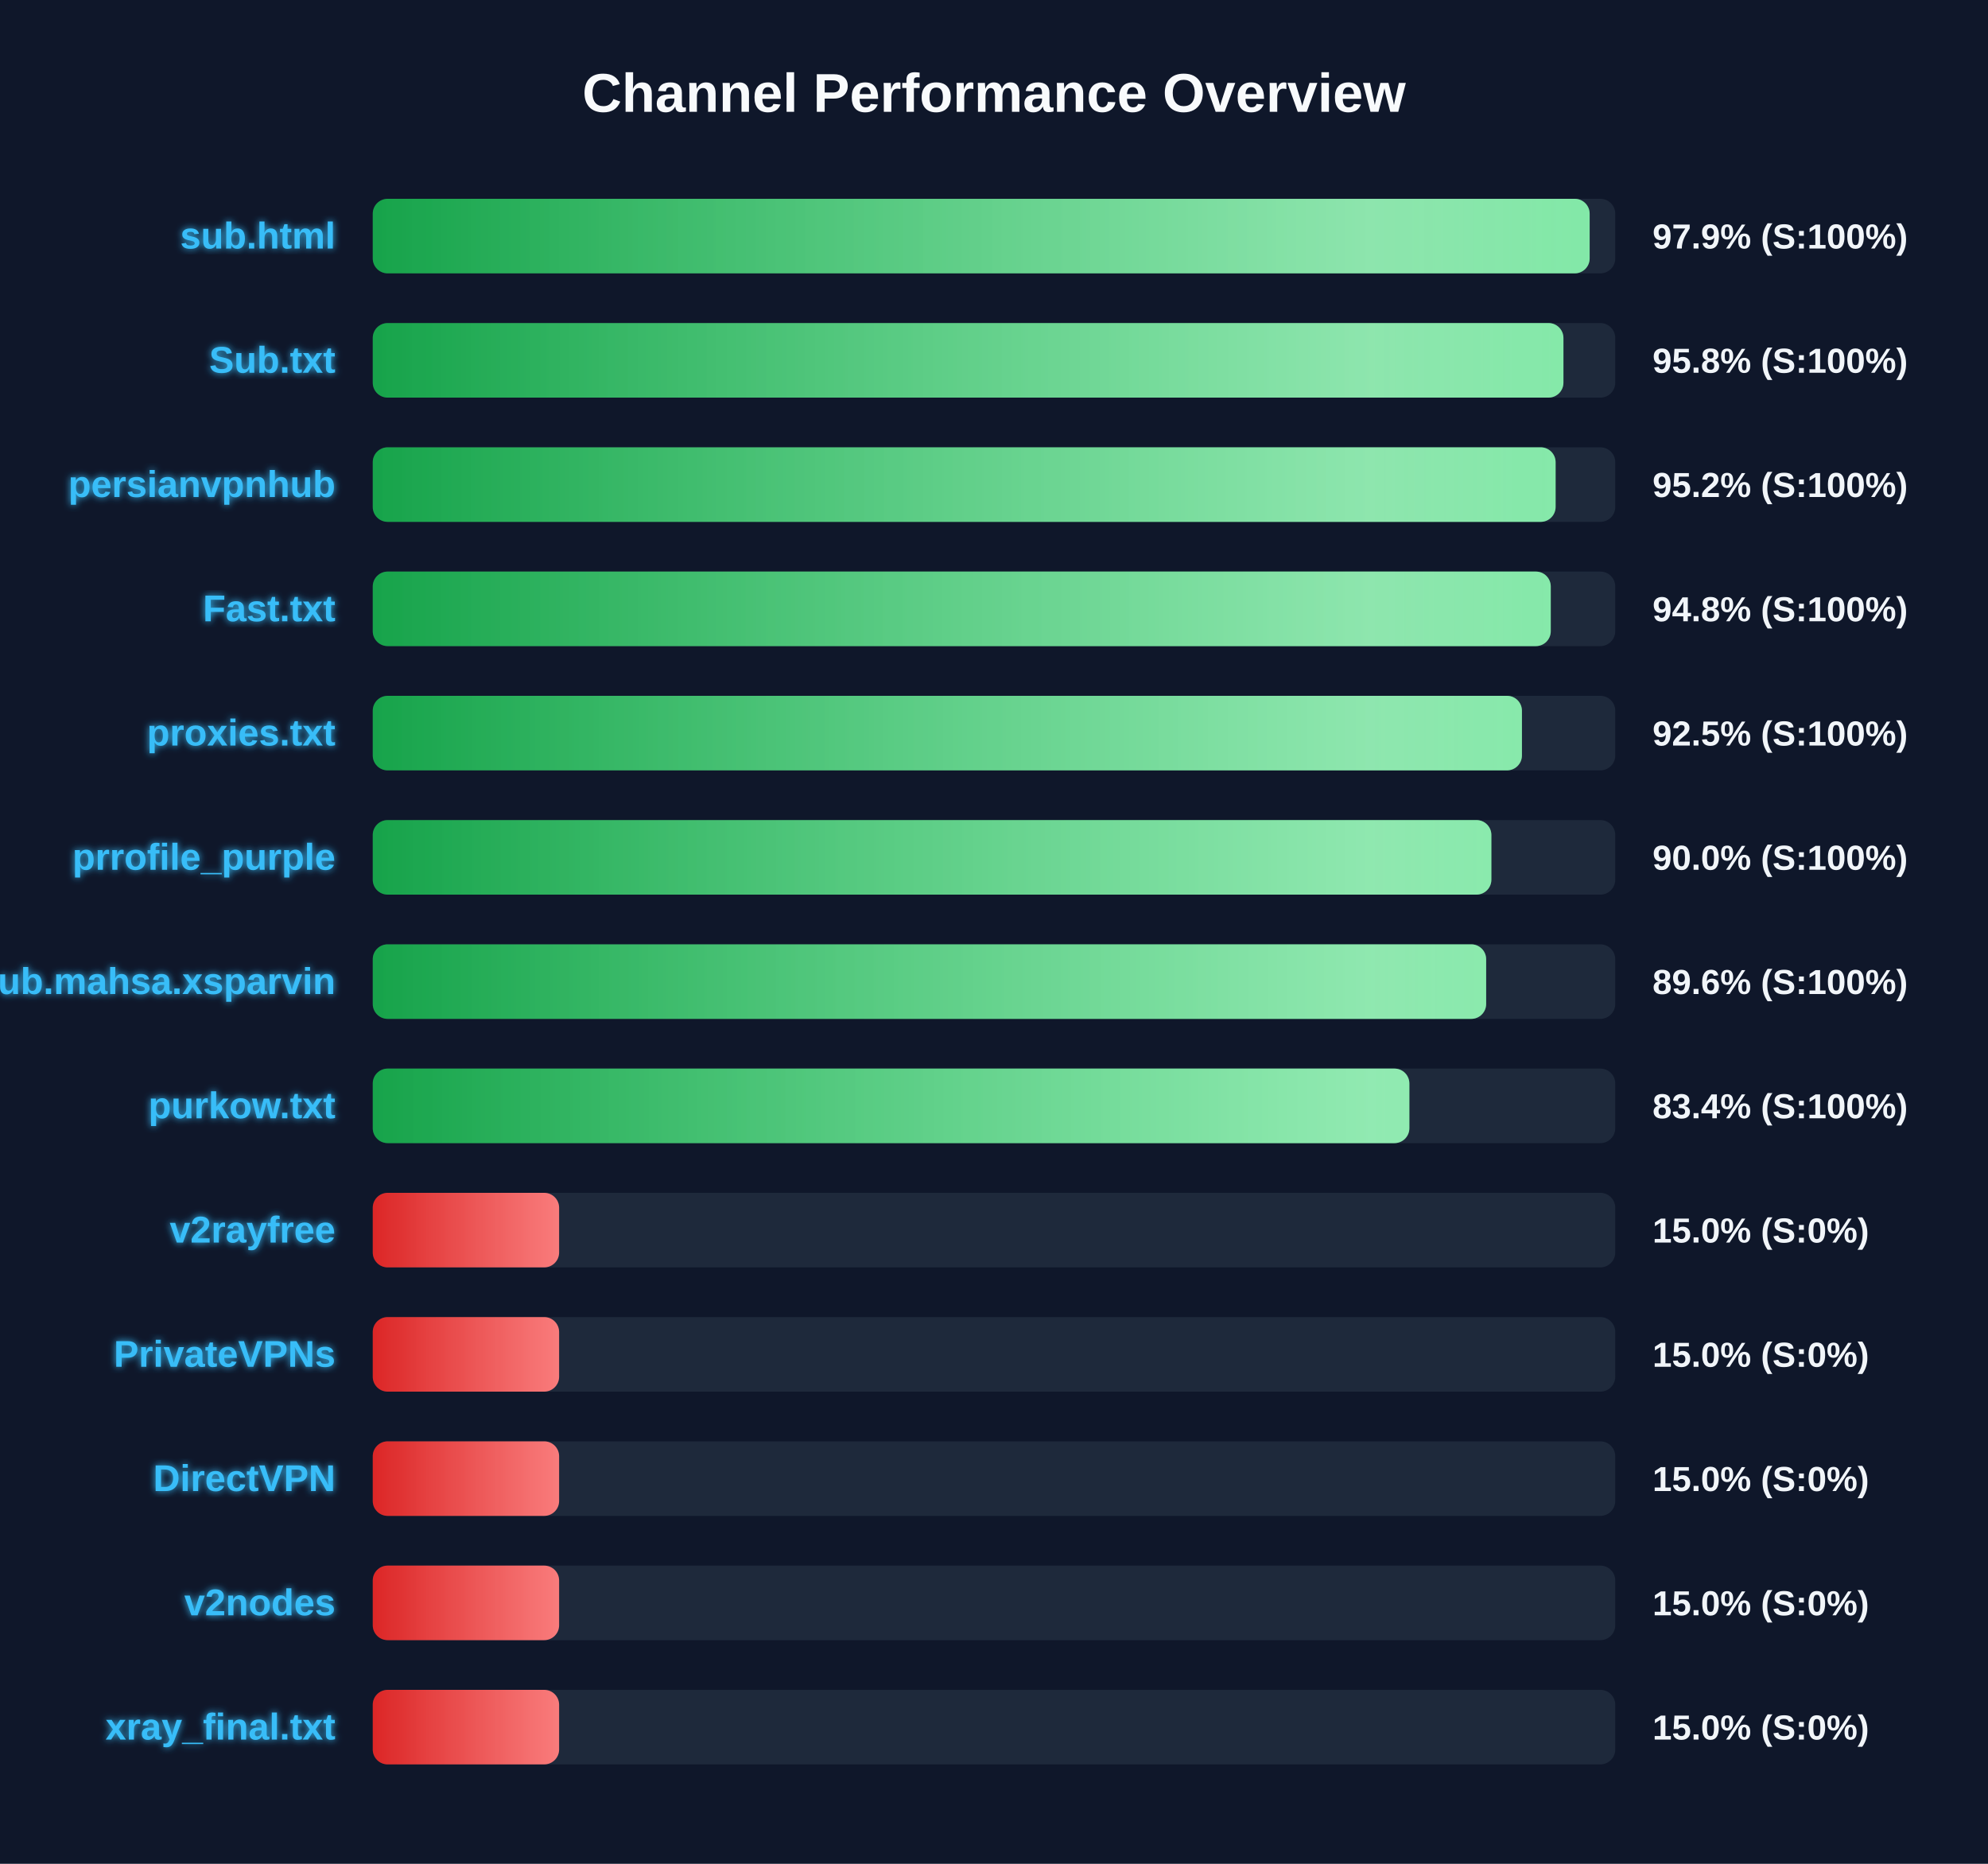
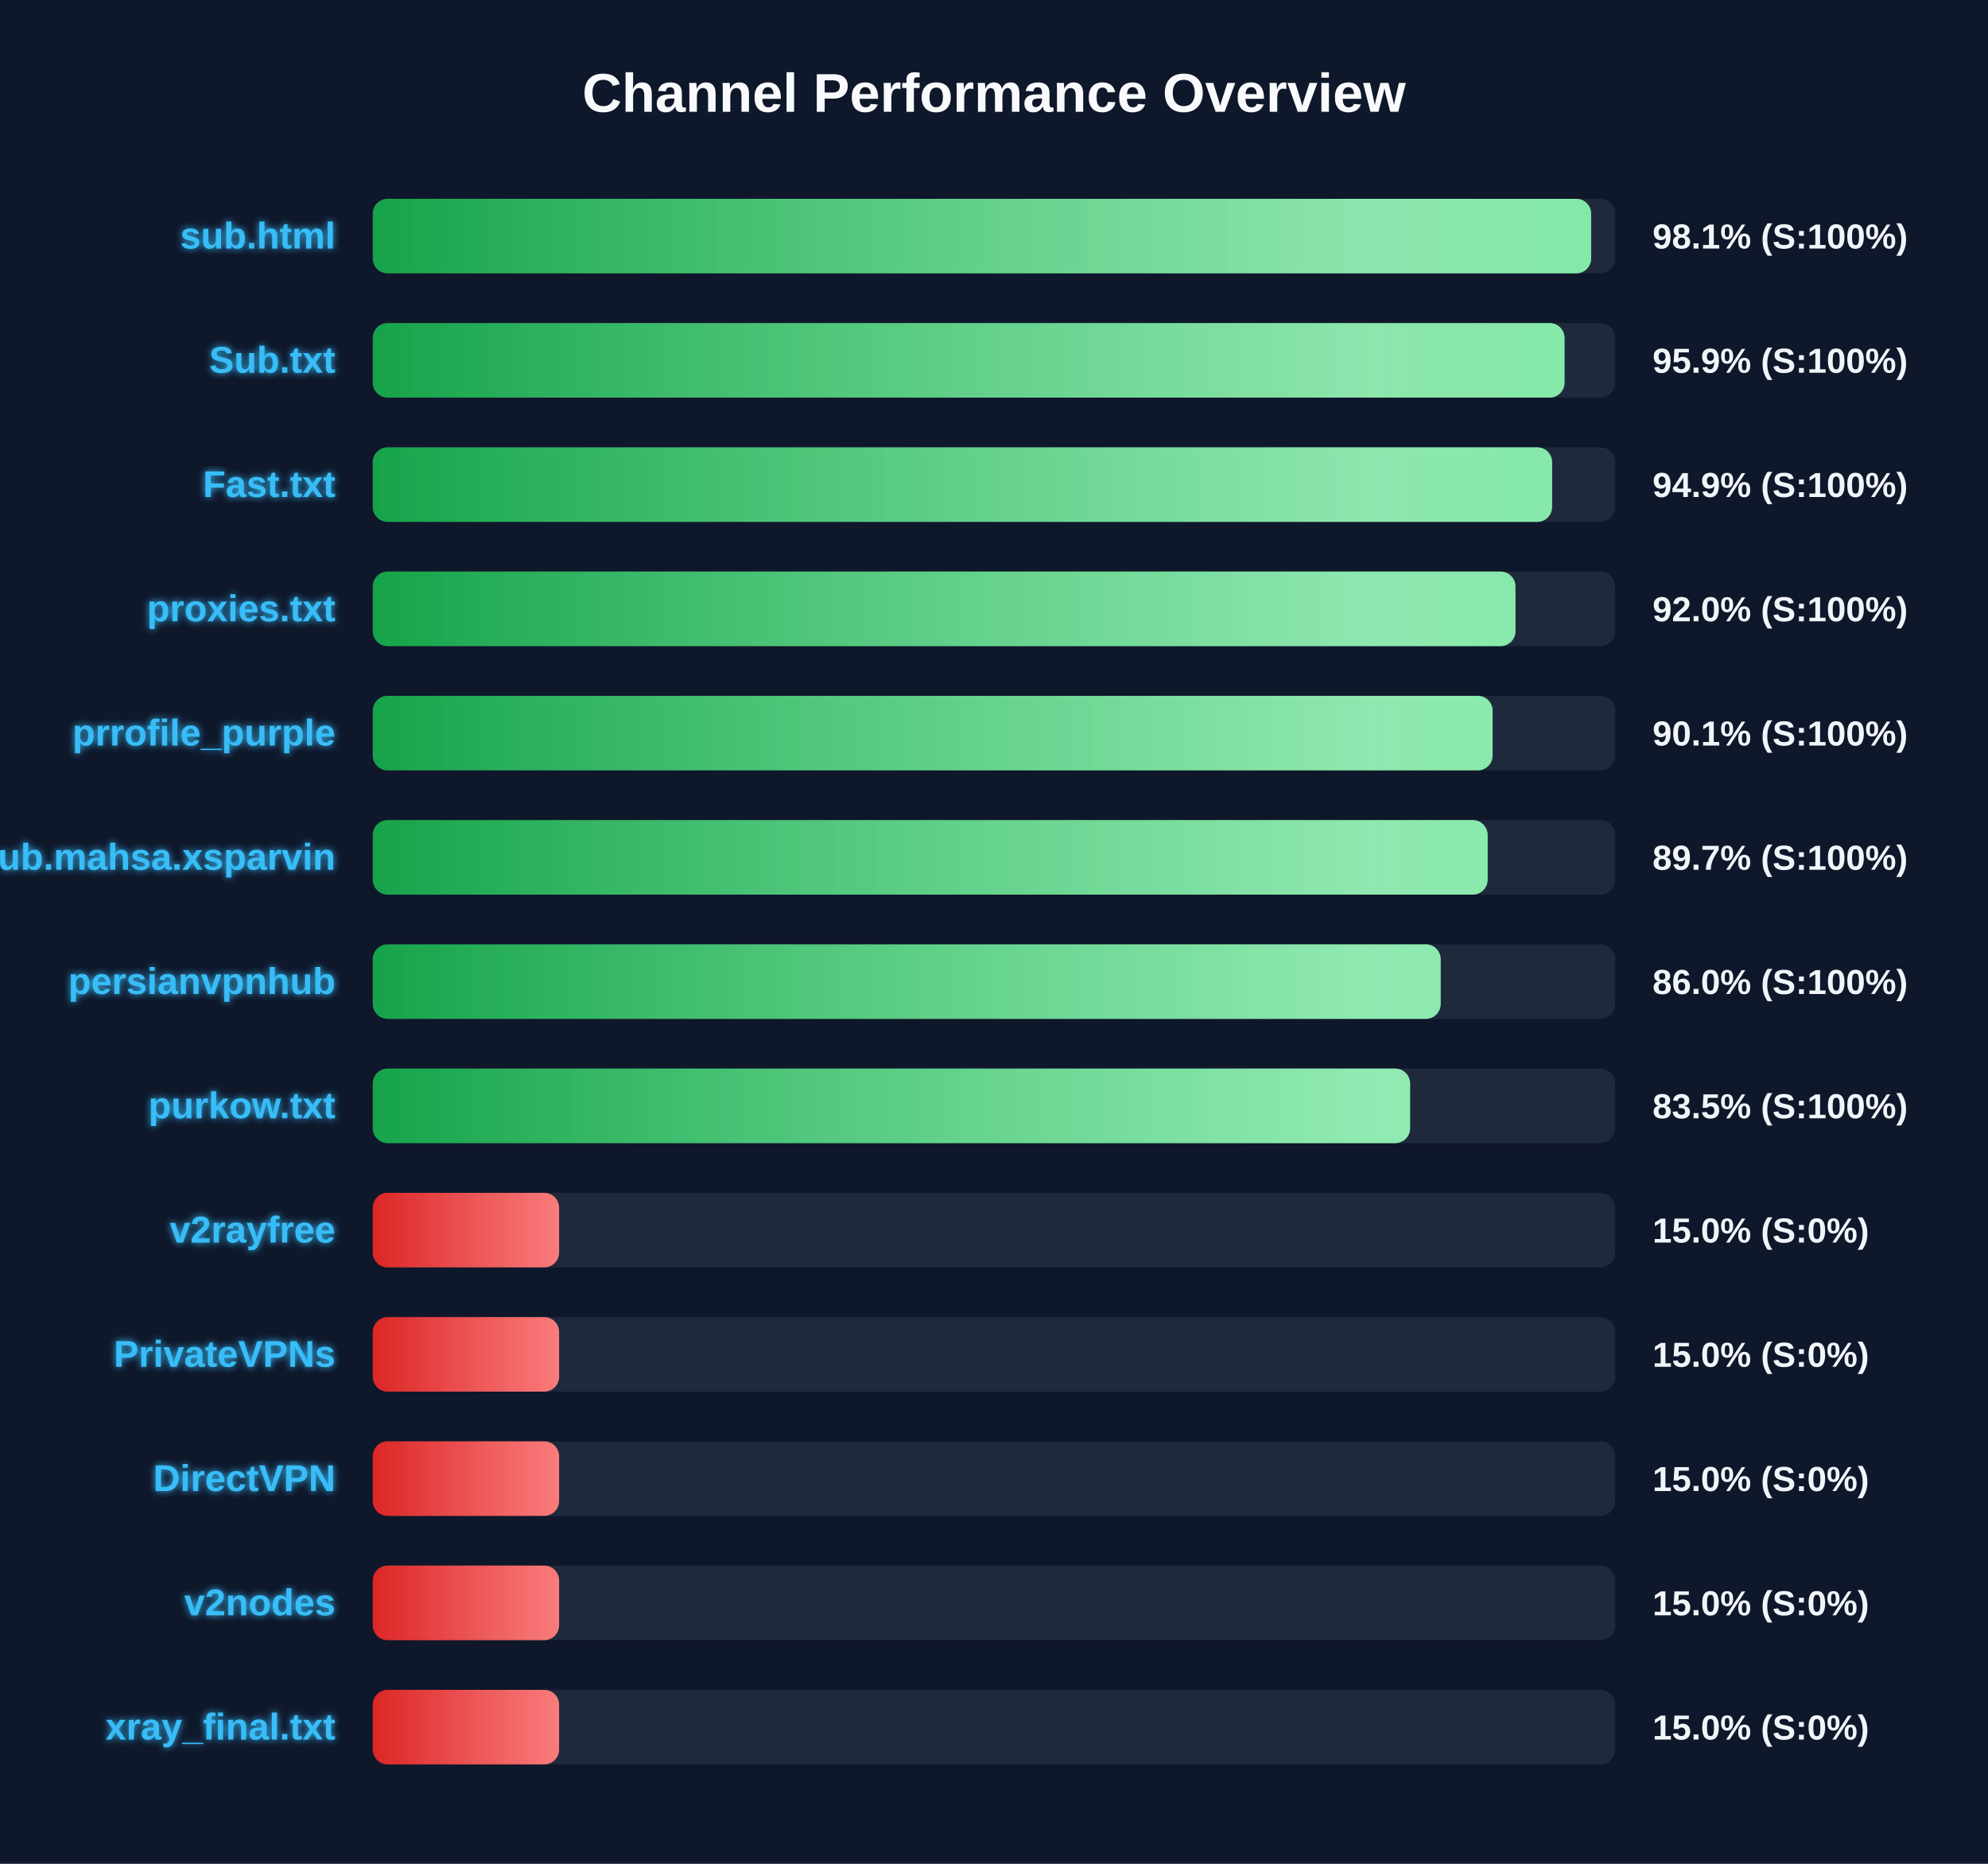
<svg xmlns="http://www.w3.org/2000/svg" width="800" height="750" version="1.1">
  <defs>
    <linearGradient id="grad-green" x1="0%" y1="0%" x2="100%" y2="0%">
      <stop offset="0%" stop-color="#16a34a" />
      <stop offset="100%" stop-color="#4ade80" />
    </linearGradient>
    <linearGradient id="grad-yellow" x1="0%" y1="0%" x2="100%" y2="0%">
      <stop offset="0%" stop-color="#ca8a04" />
      <stop offset="100%" stop-color="#fde047" />
    </linearGradient>
    <linearGradient id="grad-red" x1="0%" y1="0%" x2="100%" y2="0%">
      <stop offset="0%" stop-color="#dc2626" />
      <stop offset="100%" stop-color="#f87171" />
    </linearGradient>
    <linearGradient id="shimmer" x1="0%" y1="0%" x2="100%" y2="0%">
      <stop offset="0%" stop-color="rgba(255,255,255,0)" />
      <stop offset="50%" stop-color="rgba(255,255,255,0.4)" />
      <stop offset="100%" stop-color="rgba(255,255,255,0)" />
    </linearGradient>
    <filter id="glow" x="-20%" y="-20%" width="140%" height="140%">
      <feGaussianBlur stdDeviation="1.5" result="blur" />
      <feComposite in="SourceGraphic" in2="blur" operator="over" />
    </filter>
  </defs>
  <style>
        .bg-rect { fill: #0f172a; }
        .title { font: bold 22px 'Segoe UI', Arial, sans-serif; fill: #f8fafc; }
        .row { font: bold 15px 'Segoe UI', Arial, sans-serif; fill: #38bdf8; filter: url(#glow); }
        .score { font: bold 14px 'Segoe UI', Arial, sans-serif; fill: #f1f5f9; }
        @keyframes shimmer-anim {
            0% { transform: translateX(-100%); }
            100% { transform: translateX(200%); }
        }
        .shimmer-rect {
            animation: shimmer-anim 2.5s infinite linear;
        }
    </style>
  <rect width="100%" height="100%" class="bg-rect" />
  <text x="400" y="45" text-anchor="middle" class="title">Channel Performance Overview</text>
  <rect x="150" y="80" width="500" height="30" fill="#1e293b" rx="6" />
  <clipPath id="clip-0">
-     <rect x="150" y="80" width="489.7" height="30" rx="6" />
+     <rect x="150" y="80" width="490.3" height="30" rx="6" />
  </clipPath>
-   <rect x="150" y="80" width="489.7" height="30" fill="url(#grad-green)" rx="6" />
+   <rect x="150" y="80" width="490.3" height="30" fill="url(#grad-green)" rx="6" />
  <g clip-path="url(#clip-0)">
    <rect x="150" y="80" width="100%" height="30" fill="url(#shimmer)" class="shimmer-rect" />
  </g>
  <text x="135" y="100" text-anchor="end" class="row">sub.html</text>
-   <text x="665" y="100" text-anchor="start" class="score">97.9% (S:100%)</text>
+   <text x="665" y="100" text-anchor="start" class="score">98.1% (S:100%)</text>
  <rect x="150" y="130" width="500" height="30" fill="#1e293b" rx="6" />
  <clipPath id="clip-1">
-     <rect x="150" y="130" width="479.15" height="30" rx="6" />
+     <rect x="150" y="130" width="479.6" height="30" rx="6" />
  </clipPath>
-   <rect x="150" y="130" width="479.15" height="30" fill="url(#grad-green)" rx="6" />
+   <rect x="150" y="130" width="479.6" height="30" fill="url(#grad-green)" rx="6" />
  <g clip-path="url(#clip-1)">
    <rect x="150" y="130" width="100%" height="30" fill="url(#shimmer)" class="shimmer-rect" />
  </g>
  <text x="135" y="150" text-anchor="end" class="row">Sub.txt</text>
-   <text x="665" y="150" text-anchor="start" class="score">95.8% (S:100%)</text>
+   <text x="665" y="150" text-anchor="start" class="score">95.9% (S:100%)</text>
  <rect x="150" y="180" width="500" height="30" fill="#1e293b" rx="6" />
  <clipPath id="clip-2">
-     <rect x="150" y="180" width="476.0" height="30" rx="6" />
+     <rect x="150" y="180" width="474.6" height="30" rx="6" />
  </clipPath>
-   <rect x="150" y="180" width="476.0" height="30" fill="url(#grad-green)" rx="6" />
+   <rect x="150" y="180" width="474.6" height="30" fill="url(#grad-green)" rx="6" />
  <g clip-path="url(#clip-2)">
    <rect x="150" y="180" width="100%" height="30" fill="url(#shimmer)" class="shimmer-rect" />
  </g>
-   <text x="135" y="200" text-anchor="end" class="row">persianvpnhub</text>
-   <text x="665" y="200" text-anchor="start" class="score">95.2% (S:100%)</text>
+   <text x="135" y="200" text-anchor="end" class="row">Fast.txt</text>
+   <text x="665" y="200" text-anchor="start" class="score">94.9% (S:100%)</text>
  <rect x="150" y="230" width="500" height="30" fill="#1e293b" rx="6" />
  <clipPath id="clip-3">
-     <rect x="150" y="230" width="474.05" height="30" rx="6" />
+     <rect x="150" y="230" width="459.85" height="30" rx="6" />
  </clipPath>
-   <rect x="150" y="230" width="474.05" height="30" fill="url(#grad-green)" rx="6" />
+   <rect x="150" y="230" width="459.85" height="30" fill="url(#grad-green)" rx="6" />
  <g clip-path="url(#clip-3)">
    <rect x="150" y="230" width="100%" height="30" fill="url(#shimmer)" class="shimmer-rect" />
  </g>
-   <text x="135" y="250" text-anchor="end" class="row">Fast.txt</text>
-   <text x="665" y="250" text-anchor="start" class="score">94.8% (S:100%)</text>
+   <text x="135" y="250" text-anchor="end" class="row">proxies.txt</text>
+   <text x="665" y="250" text-anchor="start" class="score">92.0% (S:100%)</text>
  <rect x="150" y="280" width="500" height="30" fill="#1e293b" rx="6" />
  <clipPath id="clip-4">
-     <rect x="150" y="280" width="462.45" height="30" rx="6" />
+     <rect x="150" y="280" width="450.65" height="30" rx="6" />
  </clipPath>
-   <rect x="150" y="280" width="462.45" height="30" fill="url(#grad-green)" rx="6" />
+   <rect x="150" y="280" width="450.65" height="30" fill="url(#grad-green)" rx="6" />
  <g clip-path="url(#clip-4)">
    <rect x="150" y="280" width="100%" height="30" fill="url(#shimmer)" class="shimmer-rect" />
  </g>
-   <text x="135" y="300" text-anchor="end" class="row">proxies.txt</text>
-   <text x="665" y="300" text-anchor="start" class="score">92.5% (S:100%)</text>
+   <text x="135" y="300" text-anchor="end" class="row">prrofile_purple</text>
+   <text x="665" y="300" text-anchor="start" class="score">90.1% (S:100%)</text>
  <rect x="150" y="330" width="500" height="30" fill="#1e293b" rx="6" />
  <clipPath id="clip-5">
-     <rect x="150" y="330" width="450.15" height="30" rx="6" />
+     <rect x="150" y="330" width="448.65" height="30" rx="6" />
  </clipPath>
-   <rect x="150" y="330" width="450.15" height="30" fill="url(#grad-green)" rx="6" />
+   <rect x="150" y="330" width="448.65" height="30" fill="url(#grad-green)" rx="6" />
  <g clip-path="url(#clip-5)">
    <rect x="150" y="330" width="100%" height="30" fill="url(#shimmer)" class="shimmer-rect" />
  </g>
-   <text x="135" y="350" text-anchor="end" class="row">prrofile_purple</text>
-   <text x="665" y="350" text-anchor="start" class="score">90.0% (S:100%)</text>
+   <text x="135" y="350" text-anchor="end" class="row">Sub.mahsa.xsparvin</text>
+   <text x="665" y="350" text-anchor="start" class="score">89.7% (S:100%)</text>
  <rect x="150" y="380" width="500" height="30" fill="#1e293b" rx="6" />
  <clipPath id="clip-6">
-     <rect x="150" y="380" width="448.05" height="30" rx="6" />
+     <rect x="150" y="380" width="429.75" height="30" rx="6" />
  </clipPath>
-   <rect x="150" y="380" width="448.05" height="30" fill="url(#grad-green)" rx="6" />
+   <rect x="150" y="380" width="429.75" height="30" fill="url(#grad-green)" rx="6" />
  <g clip-path="url(#clip-6)">
    <rect x="150" y="380" width="100%" height="30" fill="url(#shimmer)" class="shimmer-rect" />
  </g>
-   <text x="135" y="400" text-anchor="end" class="row">Sub.mahsa.xsparvin</text>
-   <text x="665" y="400" text-anchor="start" class="score">89.6% (S:100%)</text>
+   <text x="135" y="400" text-anchor="end" class="row">persianvpnhub</text>
+   <text x="665" y="400" text-anchor="start" class="score">86.0% (S:100%)</text>
  <rect x="150" y="430" width="500" height="30" fill="#1e293b" rx="6" />
  <clipPath id="clip-7">
-     <rect x="150" y="430" width="417.15" height="30" rx="6" />
+     <rect x="150" y="430" width="417.45" height="30" rx="6" />
  </clipPath>
-   <rect x="150" y="430" width="417.15" height="30" fill="url(#grad-green)" rx="6" />
+   <rect x="150" y="430" width="417.45" height="30" fill="url(#grad-green)" rx="6" />
  <g clip-path="url(#clip-7)">
    <rect x="150" y="430" width="100%" height="30" fill="url(#shimmer)" class="shimmer-rect" />
  </g>
  <text x="135" y="450" text-anchor="end" class="row">purkow.txt</text>
-   <text x="665" y="450" text-anchor="start" class="score">83.4% (S:100%)</text>
+   <text x="665" y="450" text-anchor="start" class="score">83.5% (S:100%)</text>
  <rect x="150" y="480" width="500" height="30" fill="#1e293b" rx="6" />
  <clipPath id="clip-8">
    <rect x="150" y="480" width="75.0" height="30" rx="6" />
  </clipPath>
  <rect x="150" y="480" width="75.0" height="30" fill="url(#grad-red)" rx="6" />
  <g clip-path="url(#clip-8)">
    <rect x="150" y="480" width="100%" height="30" fill="url(#shimmer)" class="shimmer-rect" />
  </g>
  <text x="135" y="500" text-anchor="end" class="row">v2rayfree</text>
  <text x="665" y="500" text-anchor="start" class="score">15.0% (S:0%)</text>
  <rect x="150" y="530" width="500" height="30" fill="#1e293b" rx="6" />
  <clipPath id="clip-9">
    <rect x="150" y="530" width="75.0" height="30" rx="6" />
  </clipPath>
  <rect x="150" y="530" width="75.0" height="30" fill="url(#grad-red)" rx="6" />
  <g clip-path="url(#clip-9)">
    <rect x="150" y="530" width="100%" height="30" fill="url(#shimmer)" class="shimmer-rect" />
  </g>
  <text x="135" y="550" text-anchor="end" class="row">PrivateVPNs</text>
  <text x="665" y="550" text-anchor="start" class="score">15.0% (S:0%)</text>
  <rect x="150" y="580" width="500" height="30" fill="#1e293b" rx="6" />
  <clipPath id="clip-10">
    <rect x="150" y="580" width="75.0" height="30" rx="6" />
  </clipPath>
  <rect x="150" y="580" width="75.0" height="30" fill="url(#grad-red)" rx="6" />
  <g clip-path="url(#clip-10)">
    <rect x="150" y="580" width="100%" height="30" fill="url(#shimmer)" class="shimmer-rect" />
  </g>
  <text x="135" y="600" text-anchor="end" class="row">DirectVPN</text>
  <text x="665" y="600" text-anchor="start" class="score">15.0% (S:0%)</text>
  <rect x="150" y="630" width="500" height="30" fill="#1e293b" rx="6" />
  <clipPath id="clip-11">
    <rect x="150" y="630" width="75.0" height="30" rx="6" />
  </clipPath>
  <rect x="150" y="630" width="75.0" height="30" fill="url(#grad-red)" rx="6" />
  <g clip-path="url(#clip-11)">
    <rect x="150" y="630" width="100%" height="30" fill="url(#shimmer)" class="shimmer-rect" />
  </g>
  <text x="135" y="650" text-anchor="end" class="row">v2nodes</text>
  <text x="665" y="650" text-anchor="start" class="score">15.0% (S:0%)</text>
  <rect x="150" y="680" width="500" height="30" fill="#1e293b" rx="6" />
  <clipPath id="clip-12">
    <rect x="150" y="680" width="75.0" height="30" rx="6" />
  </clipPath>
  <rect x="150" y="680" width="75.0" height="30" fill="url(#grad-red)" rx="6" />
  <g clip-path="url(#clip-12)">
    <rect x="150" y="680" width="100%" height="30" fill="url(#shimmer)" class="shimmer-rect" />
  </g>
  <text x="135" y="700" text-anchor="end" class="row">xray_final.txt</text>
  <text x="665" y="700" text-anchor="start" class="score">15.0% (S:0%)</text>
</svg>
